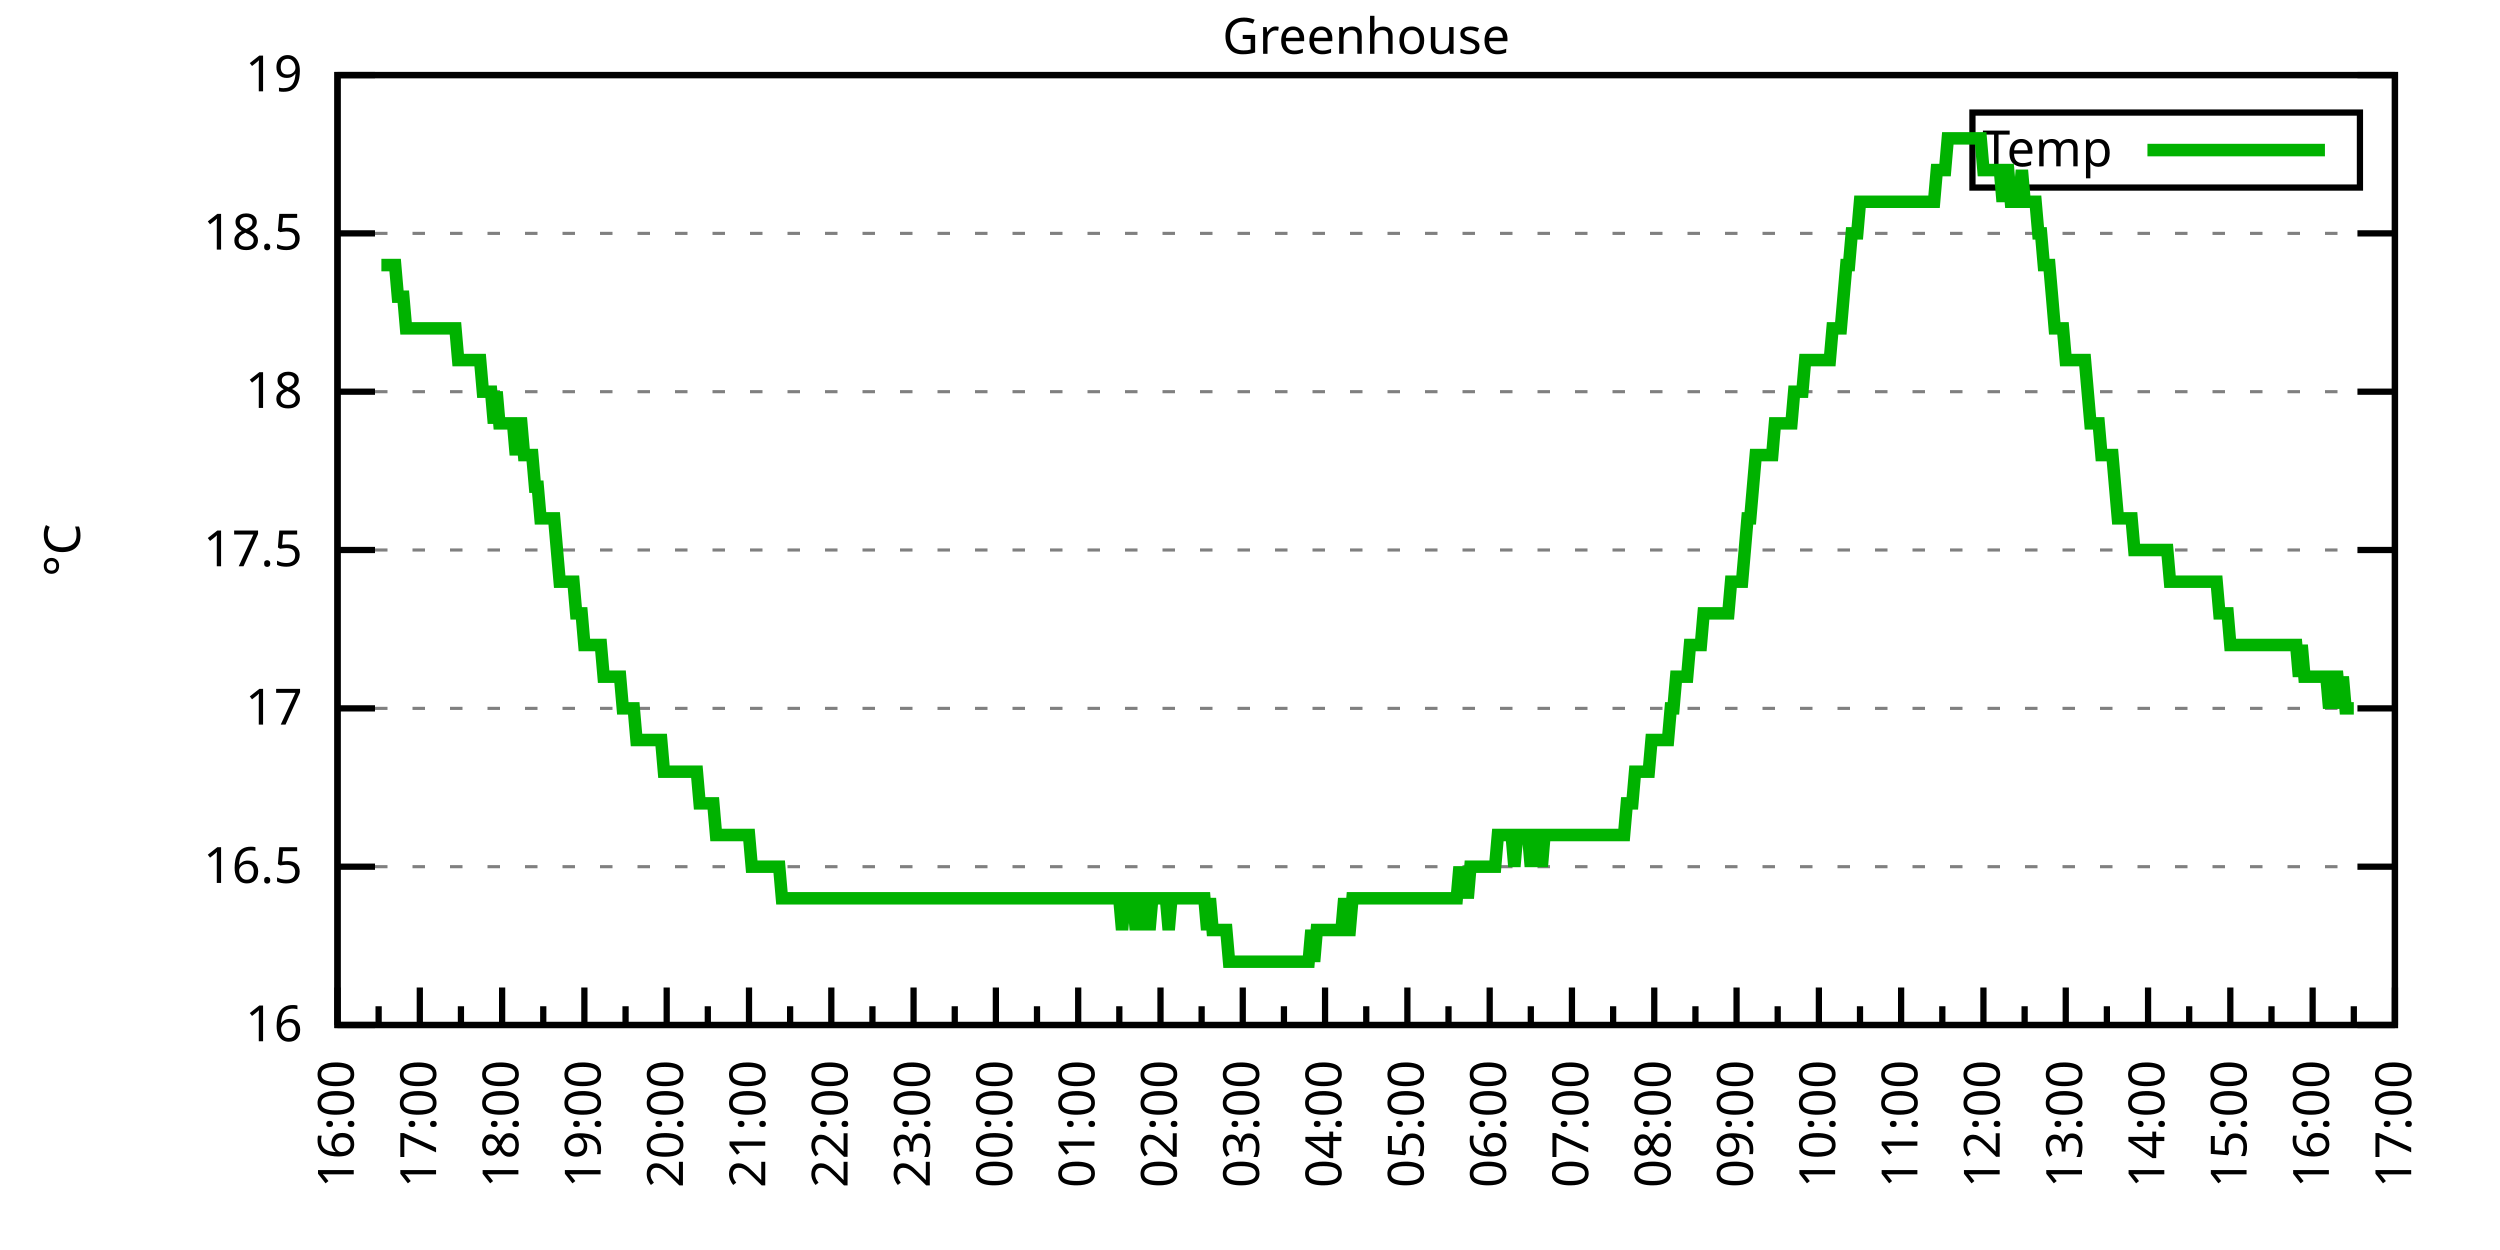
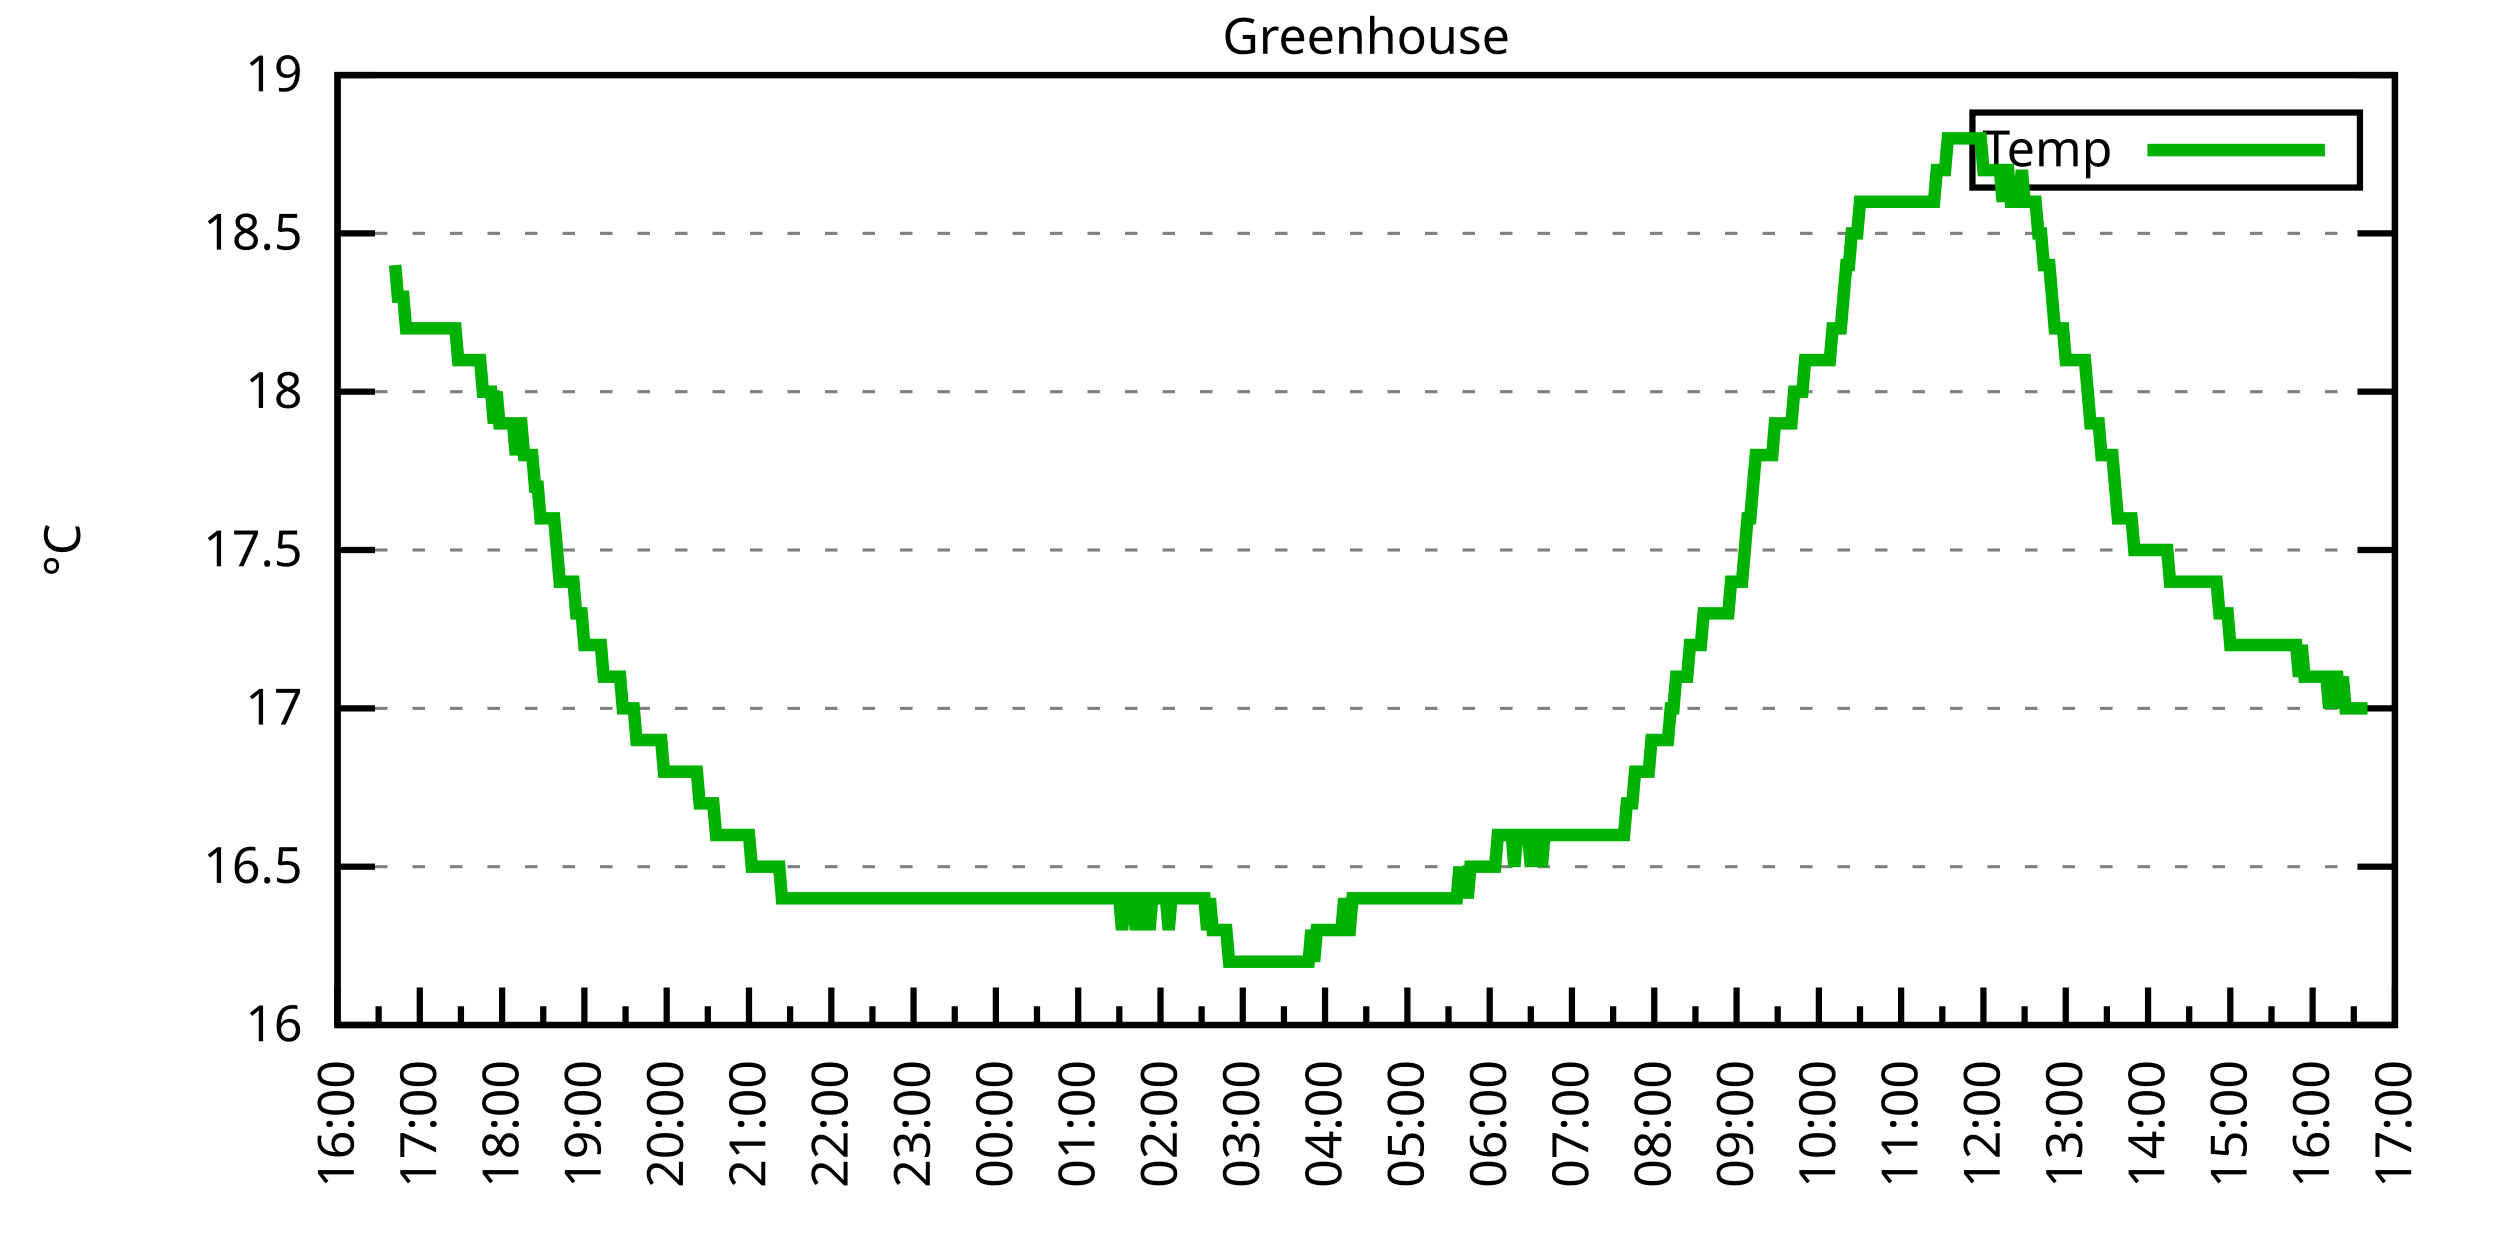
<svg xmlns="http://www.w3.org/2000/svg" xmlns:xlink="http://www.w3.org/1999/xlink" width="400" height="200" viewBox="0 0 400 200">
  <g id="gnuplot_canvas">
    <rect x="0" y="0" width="400" height="200" fill="none" />
    <defs>
      <circle id="gpDot" r="0.5" stroke-width="0.5" stroke="currentColor" />
      <path id="gpPt0" stroke-width="0.333" stroke="currentColor" d="M-1,0 h2 M0,-1 v2" />
      <path id="gpPt1" stroke-width="0.333" stroke="currentColor" d="M-1,-1 L1,1 M1,-1 L-1,1" />
      <path id="gpPt2" stroke-width="0.333" stroke="currentColor" d="M-1,0 L1,0 M0,-1 L0,1 M-1,-1 L1,1 M-1,1 L1,-1" />
      <rect id="gpPt3" stroke-width="0.333" stroke="currentColor" x="-1" y="-1" width="2" height="2" />
      <rect id="gpPt4" stroke-width="0.333" stroke="currentColor" fill="currentColor" x="-1" y="-1" width="2" height="2" />
      <circle id="gpPt5" stroke-width="0.333" stroke="currentColor" cx="0" cy="0" r="1" />
      <use xlink:href="#gpPt5" id="gpPt6" fill="currentColor" stroke="none" />
      <path id="gpPt7" stroke-width="0.333" stroke="currentColor" d="M0,-1.33 L-1.33,0.67 L1.33,0.67 z" />
      <use xlink:href="#gpPt7" id="gpPt8" fill="currentColor" stroke="none" />
      <use xlink:href="#gpPt7" id="gpPt9" stroke="currentColor" transform="rotate(180)" />
      <use xlink:href="#gpPt9" id="gpPt10" fill="currentColor" stroke="none" />
      <use xlink:href="#gpPt3" id="gpPt11" stroke="currentColor" transform="rotate(45)" />
      <use xlink:href="#gpPt11" id="gpPt12" fill="currentColor" stroke="none" />
      <path id="gpPt13" stroke-width="0.333" stroke="currentColor" d="M0,1.330 L1.265,0.411 L0.782,-1.067 L-0.782,-1.076 L-1.265,0.411 z" />
      <use xlink:href="#gpPt13" id="gpPt14" fill="currentColor" stroke="none" />
      <filter id="textbox" filterUnits="objectBoundingBox" x="0" y="0" height="1" width="1">
        <feFlood flood-color="white" flood-opacity="1" result="bgnd" />
        <feComposite in="SourceGraphic" in2="bgnd" operator="atop" />
      </filter>
      <filter id="greybox" filterUnits="objectBoundingBox" x="0" y="0" height="1" width="1">
        <feFlood flood-color="lightgrey" flood-opacity="1" result="grey" />
        <feComposite in="SourceGraphic" in2="grey" operator="atop" />
      </filter>
    </defs>
    <g fill="none" color="white" stroke="currentColor" stroke-width="1.00" stroke-linecap="butt" stroke-linejoin="miter">
</g>
    <g fill="none" color="black" stroke="currentColor" stroke-width="1.00" stroke-linecap="butt" stroke-linejoin="miter">
      <g stroke="none" shape-rendering="crispEdges">
        <polygon fill="rgb(255, 255, 255)" points="54.00,164.00 383.18,164.00 383.18,12.02 54.00,12.02 " />
      </g>
    </g>
    <g fill="none" color="black" stroke="currentColor" stroke-width="1.00" stroke-linecap="butt" stroke-linejoin="miter">
</g>
    <g fill="none" color="black" stroke="black" stroke-width="0.50" stroke-linecap="butt" stroke-linejoin="miter">
</g>
    <g fill="none" color="gray" stroke="currentColor" stroke-width="0.50" stroke-linecap="butt" stroke-linejoin="miter">
      <path stroke="gray" stroke-dasharray="2,4" class="gridline" d="M54.00,164.00 L383.19,164.00  " />
    </g>
    <g fill="none" color="gray" stroke="gray" stroke-width="1.00" stroke-linecap="butt" stroke-linejoin="miter">
</g>
    <g fill="none" color="black" stroke="currentColor" stroke-width="1.00" stroke-linecap="butt" stroke-linejoin="miter">
      <path stroke="black" d="M54.00,164.00 L60.00,164.00 M383.19,164.00 L377.19,164.00  " />
      <g transform="translate(48.40,166.60)" stroke="none" fill="black" font-family="Sans" font-size="8.00" text-anchor="end">
        <text>
          <tspan font-family="Sans"> 16</tspan>
        </text>
      </g>
    </g>
    <g fill="none" color="black" stroke="currentColor" stroke-width="1.00" stroke-linecap="butt" stroke-linejoin="miter">
</g>
    <g fill="none" color="black" stroke="black" stroke-width="0.50" stroke-linecap="butt" stroke-linejoin="miter">
</g>
    <g fill="none" color="gray" stroke="currentColor" stroke-width="0.50" stroke-linecap="butt" stroke-linejoin="miter">
      <path stroke="gray" stroke-dasharray="2,4" class="gridline" d="M54.00,138.67 L383.19,138.67  " />
    </g>
    <g fill="none" color="gray" stroke="gray" stroke-width="1.00" stroke-linecap="butt" stroke-linejoin="miter">
</g>
    <g fill="none" color="black" stroke="currentColor" stroke-width="1.00" stroke-linecap="butt" stroke-linejoin="miter">
      <path stroke="black" d="M54.00,138.67 L60.00,138.67 M383.19,138.67 L377.19,138.67  " />
      <g transform="translate(48.40,141.27)" stroke="none" fill="black" font-family="Sans" font-size="8.00" text-anchor="end">
        <text>
          <tspan font-family="Sans"> 16.5</tspan>
        </text>
      </g>
    </g>
    <g fill="none" color="black" stroke="currentColor" stroke-width="1.00" stroke-linecap="butt" stroke-linejoin="miter">
</g>
    <g fill="none" color="black" stroke="black" stroke-width="0.50" stroke-linecap="butt" stroke-linejoin="miter">
</g>
    <g fill="none" color="gray" stroke="currentColor" stroke-width="0.50" stroke-linecap="butt" stroke-linejoin="miter">
      <path stroke="gray" stroke-dasharray="2,4" class="gridline" d="M54.00,113.34 L383.19,113.34  " />
    </g>
    <g fill="none" color="gray" stroke="gray" stroke-width="1.00" stroke-linecap="butt" stroke-linejoin="miter">
</g>
    <g fill="none" color="black" stroke="currentColor" stroke-width="1.00" stroke-linecap="butt" stroke-linejoin="miter">
      <path stroke="black" d="M54.00,113.34 L60.00,113.34 M383.19,113.34 L377.19,113.34  " />
      <g transform="translate(48.40,115.94)" stroke="none" fill="black" font-family="Sans" font-size="8.00" text-anchor="end">
        <text>
          <tspan font-family="Sans"> 17</tspan>
        </text>
      </g>
    </g>
    <g fill="none" color="black" stroke="currentColor" stroke-width="1.00" stroke-linecap="butt" stroke-linejoin="miter">
</g>
    <g fill="none" color="black" stroke="black" stroke-width="0.50" stroke-linecap="butt" stroke-linejoin="miter">
</g>
    <g fill="none" color="gray" stroke="currentColor" stroke-width="0.50" stroke-linecap="butt" stroke-linejoin="miter">
      <path stroke="gray" stroke-dasharray="2,4" class="gridline" d="M54.00,88.00 L383.19,88.00  " />
    </g>
    <g fill="none" color="gray" stroke="gray" stroke-width="1.00" stroke-linecap="butt" stroke-linejoin="miter">
</g>
    <g fill="none" color="black" stroke="currentColor" stroke-width="1.00" stroke-linecap="butt" stroke-linejoin="miter">
      <path stroke="black" d="M54.00,88.00 L60.00,88.00 M383.19,88.00 L377.19,88.00  " />
      <g transform="translate(48.40,90.60)" stroke="none" fill="black" font-family="Sans" font-size="8.00" text-anchor="end">
        <text>
          <tspan font-family="Sans"> 17.5</tspan>
        </text>
      </g>
    </g>
    <g fill="none" color="black" stroke="currentColor" stroke-width="1.00" stroke-linecap="butt" stroke-linejoin="miter">
</g>
    <g fill="none" color="black" stroke="black" stroke-width="0.50" stroke-linecap="butt" stroke-linejoin="miter">
</g>
    <g fill="none" color="gray" stroke="currentColor" stroke-width="0.50" stroke-linecap="butt" stroke-linejoin="miter">
      <path stroke="gray" stroke-dasharray="2,4" class="gridline" d="M54.00,62.67 L383.19,62.67  " />
    </g>
    <g fill="none" color="gray" stroke="gray" stroke-width="1.00" stroke-linecap="butt" stroke-linejoin="miter">
</g>
    <g fill="none" color="black" stroke="currentColor" stroke-width="1.00" stroke-linecap="butt" stroke-linejoin="miter">
      <path stroke="black" d="M54.00,62.67 L60.00,62.67 M383.19,62.67 L377.19,62.67  " />
      <g transform="translate(48.40,65.27)" stroke="none" fill="black" font-family="Sans" font-size="8.00" text-anchor="end">
        <text>
          <tspan font-family="Sans"> 18</tspan>
        </text>
      </g>
    </g>
    <g fill="none" color="black" stroke="currentColor" stroke-width="1.00" stroke-linecap="butt" stroke-linejoin="miter">
</g>
    <g fill="none" color="black" stroke="black" stroke-width="0.50" stroke-linecap="butt" stroke-linejoin="miter">
</g>
    <g fill="none" color="gray" stroke="currentColor" stroke-width="0.50" stroke-linecap="butt" stroke-linejoin="miter">
      <path stroke="gray" stroke-dasharray="2,4" class="gridline" d="M54.00,37.34 L383.19,37.34  " />
    </g>
    <g fill="none" color="gray" stroke="gray" stroke-width="1.00" stroke-linecap="butt" stroke-linejoin="miter">
</g>
    <g fill="none" color="black" stroke="currentColor" stroke-width="1.00" stroke-linecap="butt" stroke-linejoin="miter">
      <path stroke="black" d="M54.00,37.34 L60.00,37.34 M383.19,37.34 L377.19,37.34  " />
      <g transform="translate(48.40,39.94)" stroke="none" fill="black" font-family="Sans" font-size="8.00" text-anchor="end">
        <text>
          <tspan font-family="Sans"> 18.5</tspan>
        </text>
      </g>
    </g>
    <g fill="none" color="black" stroke="currentColor" stroke-width="1.00" stroke-linecap="butt" stroke-linejoin="miter">
</g>
    <g fill="none" color="black" stroke="black" stroke-width="0.50" stroke-linecap="butt" stroke-linejoin="miter">
</g>
    <g fill="none" color="gray" stroke="currentColor" stroke-width="0.50" stroke-linecap="butt" stroke-linejoin="miter">
      <path stroke="gray" stroke-dasharray="2,4" class="gridline" d="M54.00,12.01 L383.19,12.01  " />
    </g>
    <g fill="none" color="gray" stroke="gray" stroke-width="1.00" stroke-linecap="butt" stroke-linejoin="miter">
</g>
    <g fill="none" color="black" stroke="currentColor" stroke-width="1.00" stroke-linecap="butt" stroke-linejoin="miter">
      <path stroke="black" d="M54.00,12.01 L60.00,12.01 M383.19,12.01 L377.19,12.01  " />
      <g transform="translate(48.40,14.61)" stroke="none" fill="black" font-family="Sans" font-size="8.00" text-anchor="end">
        <text>
          <tspan font-family="Sans"> 19</tspan>
        </text>
      </g>
    </g>
    <g fill="none" color="black" stroke="currentColor" stroke-width="1.00" stroke-linecap="butt" stroke-linejoin="miter">
      <path stroke="black" d="M54.00,164.00 L54.00,158.00  " />
      <g transform="translate(56.60,169.60) rotate(270)" stroke="none" fill="black" font-family="Sans" font-size="8.00" text-anchor="end">
        <text>
          <tspan font-family="Sans">16:00</tspan>
        </text>
      </g>
    </g>
    <g fill="none" color="black" stroke="currentColor" stroke-width="1.00" stroke-linecap="butt" stroke-linejoin="miter">
      <path stroke="black" d="M60.58,164.00 L60.58,161.00 M67.17,164.00 L67.17,158.00  " />
      <g transform="translate(69.77,169.60) rotate(270)" stroke="none" fill="black" font-family="Sans" font-size="8.00" text-anchor="end">
        <text>
          <tspan font-family="Sans">17:00</tspan>
        </text>
      </g>
    </g>
    <g fill="none" color="black" stroke="currentColor" stroke-width="1.00" stroke-linecap="butt" stroke-linejoin="miter">
      <path stroke="black" d="M73.75,164.00 L73.75,161.00 M80.34,164.00 L80.34,158.00  " />
      <g transform="translate(82.94,169.60) rotate(270)" stroke="none" fill="black" font-family="Sans" font-size="8.00" text-anchor="end">
        <text>
          <tspan font-family="Sans">18:00</tspan>
        </text>
      </g>
    </g>
    <g fill="none" color="black" stroke="currentColor" stroke-width="1.00" stroke-linecap="butt" stroke-linejoin="miter">
      <path stroke="black" d="M86.92,164.00 L86.92,161.00 M93.50,164.00 L93.50,158.00  " />
      <g transform="translate(96.10,169.60) rotate(270)" stroke="none" fill="black" font-family="Sans" font-size="8.00" text-anchor="end">
        <text>
          <tspan font-family="Sans">19:00</tspan>
        </text>
      </g>
    </g>
    <g fill="none" color="black" stroke="currentColor" stroke-width="1.00" stroke-linecap="butt" stroke-linejoin="miter">
      <path stroke="black" d="M100.09,164.00 L100.09,161.00 M106.67,164.00 L106.67,158.00  " />
      <g transform="translate(109.27,169.60) rotate(270)" stroke="none" fill="black" font-family="Sans" font-size="8.00" text-anchor="end">
        <text>
          <tspan font-family="Sans">20:00</tspan>
        </text>
      </g>
    </g>
    <g fill="none" color="black" stroke="currentColor" stroke-width="1.00" stroke-linecap="butt" stroke-linejoin="miter">
      <path stroke="black" d="M113.25,164.00 L113.25,161.00 M119.84,164.00 L119.84,158.00  " />
      <g transform="translate(122.44,169.60) rotate(270)" stroke="none" fill="black" font-family="Sans" font-size="8.00" text-anchor="end">
        <text>
          <tspan font-family="Sans">21:00</tspan>
        </text>
      </g>
    </g>
    <g fill="none" color="black" stroke="currentColor" stroke-width="1.00" stroke-linecap="butt" stroke-linejoin="miter">
      <path stroke="black" d="M126.42,164.00 L126.42,161.00 M133.01,164.00 L133.01,158.00  " />
      <g transform="translate(135.61,169.60) rotate(270)" stroke="none" fill="black" font-family="Sans" font-size="8.00" text-anchor="end">
        <text>
          <tspan font-family="Sans">22:00</tspan>
        </text>
      </g>
    </g>
    <g fill="none" color="black" stroke="currentColor" stroke-width="1.00" stroke-linecap="butt" stroke-linejoin="miter">
      <path stroke="black" d="M139.59,164.00 L139.59,161.00 M146.17,164.00 L146.17,158.00  " />
      <g transform="translate(148.77,169.60) rotate(270)" stroke="none" fill="black" font-family="Sans" font-size="8.00" text-anchor="end">
        <text>
          <tspan font-family="Sans">23:00</tspan>
        </text>
      </g>
    </g>
    <g fill="none" color="black" stroke="currentColor" stroke-width="1.00" stroke-linecap="butt" stroke-linejoin="miter">
      <path stroke="black" d="M152.76,164.00 L152.76,161.00 M159.34,164.00 L159.34,158.00  " />
      <g transform="translate(161.94,169.60) rotate(270)" stroke="none" fill="black" font-family="Sans" font-size="8.00" text-anchor="end">
        <text>
          <tspan font-family="Sans">00:00</tspan>
        </text>
      </g>
    </g>
    <g fill="none" color="black" stroke="currentColor" stroke-width="1.00" stroke-linecap="butt" stroke-linejoin="miter">
      <path stroke="black" d="M165.92,164.00 L165.92,161.00 M172.51,164.00 L172.51,158.00  " />
      <g transform="translate(175.11,169.60) rotate(270)" stroke="none" fill="black" font-family="Sans" font-size="8.00" text-anchor="end">
        <text>
          <tspan font-family="Sans">01:00</tspan>
        </text>
      </g>
    </g>
    <g fill="none" color="black" stroke="currentColor" stroke-width="1.00" stroke-linecap="butt" stroke-linejoin="miter">
      <path stroke="black" d="M179.09,164.00 L179.09,161.00 M185.68,164.00 L185.68,158.00  " />
      <g transform="translate(188.28,169.60) rotate(270)" stroke="none" fill="black" font-family="Sans" font-size="8.00" text-anchor="end">
        <text>
          <tspan font-family="Sans">02:00</tspan>
        </text>
      </g>
    </g>
    <g fill="none" color="black" stroke="currentColor" stroke-width="1.00" stroke-linecap="butt" stroke-linejoin="miter">
      <path stroke="black" d="M192.26,164.00 L192.26,161.00 M198.84,164.00 L198.84,158.00  " />
      <g transform="translate(201.44,169.60) rotate(270)" stroke="none" fill="black" font-family="Sans" font-size="8.00" text-anchor="end">
        <text>
          <tspan font-family="Sans">03:00</tspan>
        </text>
      </g>
    </g>
    <g fill="none" color="black" stroke="currentColor" stroke-width="1.00" stroke-linecap="butt" stroke-linejoin="miter">
      <path stroke="black" d="M205.43,164.00 L205.43,161.00 M212.01,164.00 L212.01,158.00  " />
      <g transform="translate(214.61,169.60) rotate(270)" stroke="none" fill="black" font-family="Sans" font-size="8.00" text-anchor="end">
        <text>
          <tspan font-family="Sans">04:00</tspan>
        </text>
      </g>
    </g>
    <g fill="none" color="black" stroke="currentColor" stroke-width="1.00" stroke-linecap="butt" stroke-linejoin="miter">
      <path stroke="black" d="M218.60,164.00 L218.60,161.00 M225.18,164.00 L225.18,158.00  " />
      <g transform="translate(227.78,169.60) rotate(270)" stroke="none" fill="black" font-family="Sans" font-size="8.00" text-anchor="end">
        <text>
          <tspan font-family="Sans">05:00</tspan>
        </text>
      </g>
    </g>
    <g fill="none" color="black" stroke="currentColor" stroke-width="1.00" stroke-linecap="butt" stroke-linejoin="miter">
      <path stroke="black" d="M231.76,164.00 L231.76,161.00 M238.35,164.00 L238.35,158.00  " />
      <g transform="translate(240.95,169.60) rotate(270)" stroke="none" fill="black" font-family="Sans" font-size="8.00" text-anchor="end">
        <text>
          <tspan font-family="Sans">06:00</tspan>
        </text>
      </g>
    </g>
    <g fill="none" color="black" stroke="currentColor" stroke-width="1.00" stroke-linecap="butt" stroke-linejoin="miter">
      <path stroke="black" d="M244.93,164.00 L244.93,161.00 M251.51,164.00 L251.51,158.00  " />
      <g transform="translate(254.11,169.60) rotate(270)" stroke="none" fill="black" font-family="Sans" font-size="8.00" text-anchor="end">
        <text>
          <tspan font-family="Sans">07:00</tspan>
        </text>
      </g>
    </g>
    <g fill="none" color="black" stroke="currentColor" stroke-width="1.00" stroke-linecap="butt" stroke-linejoin="miter">
      <path stroke="black" d="M258.10,164.00 L258.10,161.00 M264.68,164.00 L264.68,158.00  " />
      <g transform="translate(267.28,169.60) rotate(270)" stroke="none" fill="black" font-family="Sans" font-size="8.00" text-anchor="end">
        <text>
          <tspan font-family="Sans">08:00</tspan>
        </text>
      </g>
    </g>
    <g fill="none" color="black" stroke="currentColor" stroke-width="1.00" stroke-linecap="butt" stroke-linejoin="miter">
      <path stroke="black" d="M271.27,164.00 L271.27,161.00 M277.85,164.00 L277.85,158.00  " />
      <g transform="translate(280.45,169.60) rotate(270)" stroke="none" fill="black" font-family="Sans" font-size="8.00" text-anchor="end">
        <text>
          <tspan font-family="Sans">09:00</tspan>
        </text>
      </g>
    </g>
    <g fill="none" color="black" stroke="currentColor" stroke-width="1.00" stroke-linecap="butt" stroke-linejoin="miter">
      <path stroke="black" d="M284.43,164.00 L284.43,161.00 M291.02,164.00 L291.02,158.00  " />
      <g transform="translate(293.62,169.60) rotate(270)" stroke="none" fill="black" font-family="Sans" font-size="8.00" text-anchor="end">
        <text>
          <tspan font-family="Sans">10:00</tspan>
        </text>
      </g>
    </g>
    <g fill="none" color="black" stroke="currentColor" stroke-width="1.00" stroke-linecap="butt" stroke-linejoin="miter">
      <path stroke="black" d="M297.60,164.00 L297.60,161.00 M304.18,164.00 L304.18,158.00  " />
      <g transform="translate(306.78,169.60) rotate(270)" stroke="none" fill="black" font-family="Sans" font-size="8.00" text-anchor="end">
        <text>
          <tspan font-family="Sans">11:00</tspan>
        </text>
      </g>
    </g>
    <g fill="none" color="black" stroke="currentColor" stroke-width="1.00" stroke-linecap="butt" stroke-linejoin="miter">
      <path stroke="black" d="M310.77,164.00 L310.77,161.00 M317.35,164.00 L317.35,158.00  " />
      <g transform="translate(319.95,169.60) rotate(270)" stroke="none" fill="black" font-family="Sans" font-size="8.00" text-anchor="end">
        <text>
          <tspan font-family="Sans">12:00</tspan>
        </text>
      </g>
    </g>
    <g fill="none" color="black" stroke="currentColor" stroke-width="1.00" stroke-linecap="butt" stroke-linejoin="miter">
      <path stroke="black" d="M323.94,164.00 L323.94,161.00 M330.52,164.00 L330.52,158.00  " />
      <g transform="translate(333.12,169.60) rotate(270)" stroke="none" fill="black" font-family="Sans" font-size="8.00" text-anchor="end">
        <text>
          <tspan font-family="Sans">13:00</tspan>
        </text>
      </g>
    </g>
    <g fill="none" color="black" stroke="currentColor" stroke-width="1.00" stroke-linecap="butt" stroke-linejoin="miter">
      <path stroke="black" d="M337.10,164.00 L337.10,161.00 M343.69,164.00 L343.69,158.00  " />
      <g transform="translate(346.29,169.60) rotate(270)" stroke="none" fill="black" font-family="Sans" font-size="8.00" text-anchor="end">
        <text>
          <tspan font-family="Sans">14:00</tspan>
        </text>
      </g>
    </g>
    <g fill="none" color="black" stroke="currentColor" stroke-width="1.00" stroke-linecap="butt" stroke-linejoin="miter">
      <path stroke="black" d="M350.27,164.00 L350.27,161.00 M356.85,164.00 L356.85,158.00  " />
      <g transform="translate(359.45,169.60) rotate(270)" stroke="none" fill="black" font-family="Sans" font-size="8.00" text-anchor="end">
        <text>
          <tspan font-family="Sans">15:00</tspan>
        </text>
      </g>
    </g>
    <g fill="none" color="black" stroke="currentColor" stroke-width="1.00" stroke-linecap="butt" stroke-linejoin="miter">
      <path stroke="black" d="M363.44,164.00 L363.44,161.00 M370.02,164.00 L370.02,158.00  " />
      <g transform="translate(372.62,169.60) rotate(270)" stroke="none" fill="black" font-family="Sans" font-size="8.00" text-anchor="end">
        <text>
          <tspan font-family="Sans">16:00</tspan>
        </text>
      </g>
    </g>
    <g fill="none" color="black" stroke="currentColor" stroke-width="1.00" stroke-linecap="butt" stroke-linejoin="miter">
      <path stroke="black" d="M376.61,164.00 L376.61,161.00 M383.19,164.00 L383.19,158.00  " />
      <g transform="translate(385.79,169.60) rotate(270)" stroke="none" fill="black" font-family="Sans" font-size="8.00" text-anchor="end">
        <text>
          <tspan font-family="Sans">17:00</tspan>
        </text>
      </g>
    </g>
    <g fill="none" color="black" stroke="currentColor" stroke-width="1.00" stroke-linecap="butt" stroke-linejoin="miter">
</g>
    <g fill="none" color="black" stroke="currentColor" stroke-width="1.00" stroke-linecap="butt" stroke-linejoin="miter">
      <path stroke="black" d="M54.00,12.01 L54.00,164.00 L383.19,164.00 L383.19,12.01 L54.00,12.01 Z  " />
    </g>
    <g fill="none" color="black" stroke="currentColor" stroke-width="1.00" stroke-linecap="butt" stroke-linejoin="miter">
      <g transform="translate(12.80,88.01) rotate(270)" stroke="none" fill="black" font-family="Sans" font-size="8.00" text-anchor="middle">
        <text>
          <tspan font-family="Sans">°C</tspan>
        </text>
      </g>
    </g>
    <g fill="none" color="black" stroke="currentColor" stroke-width="1.00" stroke-linecap="butt" stroke-linejoin="miter">
</g>
    <g fill="none" color="black" stroke="currentColor" stroke-width="1.00" stroke-linecap="butt" stroke-linejoin="miter">
      <path stroke="black" d="M315.59,30.01 L315.59,18.01 L377.59,18.01 L377.59,30.01 L315.59,30.01 Z  " />
    </g>
    <g id="Greenhouse_plot_1">
      <g fill="none" color="white" stroke="black" stroke-width="2.00" stroke-linecap="butt" stroke-linejoin="miter">
</g>
      <g fill="none" color="black" stroke="currentColor" stroke-width="2.00" stroke-linecap="butt" stroke-linejoin="miter">
        <g transform="translate(337.99,26.61)" stroke="none" fill="black" font-family="Sans" font-size="8.00" text-anchor="end">
          <text>
            <tspan font-family="Sans">Temp</tspan>
          </text>
        </g>
      </g>
      <g fill="none" color="black" stroke="currentColor" stroke-width="2.00" stroke-linecap="butt" stroke-linejoin="miter">
-         <path stroke="rgb(  0, 178,   0)" d="M343.59,24.01 L371.99,24.01 M61.02,42.41 L61.46,42.41 L61.90,42.41 L62.34,42.41 L62.78,42.41 L63.22,42.41   L63.66,47.47 L64.10,47.47 L64.53,47.47 L64.97,52.54 L65.41,52.54 L65.85,52.54 L66.29,52.54 L66.73,52.54   L67.17,52.54 L67.61,52.54 L68.05,52.54 L68.48,52.54 L68.92,52.54 L69.36,52.54 L69.80,52.54 L70.24,52.54   L70.68,52.54 L71.12,52.54 L71.56,52.54 L72.00,52.54 L72.43,52.54 L72.87,52.54 L73.31,57.61 L73.75,57.61   L74.19,57.61 L74.63,57.61 L75.07,57.61 L75.51,57.61 L75.95,57.61 L76.38,57.61 L76.82,57.61 L77.26,62.67   L77.70,62.67 L78.14,62.67 L78.58,62.67 L79.02,67.74 L79.46,62.67 L79.90,67.74 L80.34,67.74 L80.77,67.74   L81.21,67.74 L81.65,67.74 L82.09,67.74 L82.53,72.81 L82.97,67.74 L83.41,67.74 L83.85,72.81 L84.29,72.81   L84.72,72.81 L85.16,72.81 L85.60,77.87 L86.04,77.87 L86.48,82.94 L86.92,82.94 L87.36,82.94 L87.80,82.94   L88.24,82.94 L88.67,82.94 L89.11,88.00 L89.55,93.07 L89.99,93.07 L90.43,93.07 L90.87,93.07 L91.31,93.07   L91.75,93.07 L92.19,98.14 L92.62,98.14 L93.06,98.14 L93.50,103.20 L93.94,103.20 L94.38,103.20 L94.82,103.20   L95.26,103.20 L95.70,103.20 L96.14,103.20 L96.58,108.27 L97.01,108.27 L97.45,108.27 L97.89,108.27 L98.33,108.27   L98.77,108.27 L99.21,108.27 L99.65,113.34 L100.09,113.34 L100.53,113.34 L100.96,113.34 L101.40,113.34 L101.84,118.40   L102.28,118.40 L102.72,118.40 L103.16,118.40 L103.60,118.40 L104.04,118.40 L104.48,118.40 L104.91,118.40 L105.35,118.40   L105.79,118.40 L106.23,123.47 L106.67,123.47 L107.11,123.47 L107.55,123.47 L107.99,123.47 L108.43,123.47 L108.87,123.47   L109.30,123.47 L109.74,123.47 L110.18,123.47 L110.62,123.47 L111.06,123.47 L111.50,123.47 L111.94,128.54 L112.38,128.54   L112.82,128.54 L113.25,128.54 L113.69,128.54 L114.13,128.54 L114.57,133.60 L115.01,133.60 L115.45,133.60 L115.89,133.60   L116.33,133.60 L116.77,133.60 L117.20,133.60 L117.64,133.60 L118.08,133.60 L118.52,133.60 L118.96,133.60 L119.40,133.60   L119.84,133.60 L120.28,138.67 L120.72,138.67 L121.15,138.67 L121.59,138.67 L122.03,138.67 L122.47,138.67 L122.91,138.67   L123.35,138.67 L123.79,138.67 L124.23,138.67 L124.67,138.67 L125.11,143.73 L125.54,143.73 L125.98,143.73 L126.42,143.73   L126.86,143.73 L127.30,143.73 L127.74,143.73 L128.18,143.73 L128.62,143.73 L129.06,143.73 L129.49,143.73 L129.93,143.73   L130.37,143.73 L130.81,143.73 L131.25,143.73 L131.69,143.73 L132.13,143.73 L132.57,143.73 L133.01,143.73 L133.44,143.73   L133.88,143.73 L134.32,143.73 L134.76,143.73 L135.20,143.73 L135.64,143.73 L136.08,143.73 L136.52,143.73 L136.96,143.73   L137.39,143.73 L137.83,143.73 L138.27,143.73 L138.71,143.73 L139.15,143.73 L139.59,143.73 L140.03,143.73 L140.47,143.73   L140.91,143.73 L141.35,143.73 L141.78,143.73 L142.22,143.73 L142.66,143.73 L143.10,143.73 L143.54,143.73 L143.98,143.73   L144.42,143.73 L144.86,143.73 L145.30,143.73 L145.73,143.73 L146.17,143.73 L146.61,143.73 L147.05,143.73 L147.49,143.73   L147.93,143.73 L148.37,143.73 L148.81,143.73 L149.25,143.73 L149.68,143.73 L150.12,143.73 L150.56,143.73 L151.00,143.73   L151.44,143.73 L151.88,143.73 L152.32,143.73 L152.76,143.73 L153.20,143.73 L153.63,143.73 L154.07,143.73 L154.51,143.73   L154.95,143.73 L155.39,143.73 L155.83,143.73 L156.27,143.73 L156.71,143.73 L157.15,143.73 L157.59,143.73 L158.02,143.73   L158.46,143.73 L158.90,143.73 L159.34,143.73 L159.78,143.73 L160.22,143.73 L160.66,143.73 L161.10,143.73 L161.54,143.73   L161.97,143.73 L162.41,143.73 L162.85,143.73 L163.29,143.73 L163.73,143.73 L164.17,143.73 L164.61,143.73 L165.05,143.73   L165.49,143.73 L165.92,143.73 L166.36,143.73 L166.80,143.73 L167.24,143.73 L167.68,143.73 L168.12,143.73 L168.56,143.73   L169.00,143.73 L169.44,143.73 L169.87,143.73 L170.31,143.73 L170.75,143.73 L171.19,143.73 L171.63,143.73 L172.07,143.73   L172.51,143.73 L172.95,143.73 L173.39,143.73 L173.83,143.73 L174.26,143.73 L174.70,143.73 L175.14,143.73 L175.58,143.73   L176.02,143.73 L176.46,143.73 L176.90,143.73 L177.34,143.73 L177.78,143.73 L178.21,143.73 L178.65,143.73 L179.09,143.73   L179.53,148.80 L179.97,143.73 L180.41,143.73 L180.85,143.73 L181.29,143.73 L181.73,148.80 L182.16,143.73 L182.60,143.73   L183.04,148.80 L183.48,143.73 L183.92,148.80 L184.36,143.73 L184.80,143.73 L185.24,143.73 L185.68,143.73 L186.11,143.73   L186.55,143.73 L186.99,148.80 L187.43,143.73 L187.87,143.73 L188.31,143.73 L188.75,143.73 L189.19,143.73 L189.63,143.73   L190.07,143.73 L190.50,143.73 L190.94,143.73 L191.38,143.73 L191.82,143.73 L192.26,143.73 L192.70,143.73 L193.14,148.80   L193.58,143.73 L194.02,148.80 L194.45,148.80 L194.89,148.80 L195.33,148.80 L195.77,148.80 L196.21,148.80 L196.65,153.87   L197.09,153.87 L197.53,153.87 L197.97,153.87 L198.40,153.87 L198.84,153.87 L199.28,153.87 L199.72,153.87 L200.16,153.87   L200.60,153.87 L201.04,153.87 L201.48,153.87 L201.92,153.87 L202.35,153.87 L202.79,153.87 L203.23,153.87 L203.67,153.87   L204.11,153.87 L204.55,153.87 L204.99,153.87 L205.43,153.87 L205.87,153.87 L206.31,153.87 L206.74,153.87 L207.18,153.87   L207.62,153.87 L208.06,153.87 L208.50,153.87 L208.94,153.87 L209.38,153.87 L209.82,148.80 L210.26,153.87 L210.69,148.80   L211.13,148.80 L211.57,148.80 L212.01,148.80 L212.45,148.80 L212.89,148.80 L213.33,148.80 L213.77,148.80 L214.21,148.80   L214.64,148.80 L215.08,143.73 L215.52,148.80 L215.96,148.80 L216.40,143.73 L216.84,143.73 L217.28,143.73 L217.72,143.73   L218.16,143.73 L218.60,143.73 L219.03,143.73 L219.47,143.73 L219.91,143.73 L220.35,143.73 L220.79,143.73 L221.23,143.73   L221.67,143.73 L222.11,143.73 L222.55,143.73 L222.98,143.73 L223.42,143.73 L223.86,143.73 L224.30,143.73 L224.74,143.73   L225.18,143.73 L225.62,143.73 L226.06,143.73 L226.50,143.73 L226.93,143.73 L227.37,143.73 L227.81,143.73 L228.25,143.73   L228.69,143.73 L229.13,143.73 L229.57,143.73 L230.01,143.73 L230.45,143.73 L230.88,143.73 L231.32,143.73 L231.76,143.73   L232.20,143.73 L232.64,143.73 L233.08,143.73 L233.52,138.67 L233.96,143.73 L234.40,138.67 L234.84,143.73 L235.27,138.67   L235.71,138.67 L236.15,138.67 L236.59,138.67 L237.03,138.67 L237.47,138.67 L237.91,138.67 L238.35,138.67 L238.79,138.67   L239.22,138.67 L239.66,133.60 L240.10,133.60 L240.54,133.60 L240.98,133.60 L241.42,133.60 L241.86,133.60 L242.30,138.67   L242.74,133.60 L243.17,133.60 L243.61,133.60 L244.05,133.60 L244.49,133.60 L244.93,138.67 L245.37,133.60 L245.81,133.60   L246.25,133.60 L246.69,138.67 L247.12,133.60 L247.56,133.60 L248.00,133.60 L248.44,133.60 L248.88,133.60 L249.32,133.60   L249.76,133.60 L250.20,133.60 L250.64,133.60 L251.08,133.60 L251.51,133.60 L251.95,133.60 L252.39,133.60 L252.83,133.60   L253.27,133.60 L253.71,133.60 L254.15,133.60 L254.59,133.60 L255.03,133.60 L255.46,133.60 L255.90,133.60 L256.34,133.60   L256.78,133.60 L257.22,133.60 L257.66,133.60 L258.10,133.60 L258.54,133.60 L258.98,133.60 L259.41,133.60 L259.85,133.60   L260.29,128.54 L260.73,128.54 L261.17,128.54 L261.61,123.47 L262.05,123.47 L262.49,123.47 L262.93,123.47 L263.36,123.47   L263.80,123.47 L264.24,118.40 L264.68,118.40 L265.12,118.40 L265.56,118.40 L266.00,118.40 L266.44,118.40 L266.88,118.40   L267.32,113.34 L267.75,113.34 L268.19,108.27 L268.63,108.27 L269.07,108.27 L269.51,108.27 L269.95,108.27 L270.39,103.20   L270.83,103.20 L271.27,103.20 L271.70,103.20 L272.14,103.20 L272.58,98.14 L273.02,98.14 L273.46,98.14 L273.90,98.14   L274.34,98.14 L274.78,98.14 L275.22,98.14 L275.65,98.14 L276.09,98.14 L276.53,98.14 L276.97,93.07 L277.41,93.07   L277.85,93.07 L278.29,93.07 L278.73,93.07 L279.17,88.00 L279.60,82.94 L280.04,82.94 L280.48,77.87 L280.92,72.81   L281.36,72.81 L281.80,72.81 L282.24,72.81 L282.68,72.81 L283.12,72.81 L283.56,72.81 L283.99,67.74 L284.43,67.74   L284.87,67.74 L285.31,67.74 L285.75,67.74 L286.19,67.74 L286.63,67.74 L287.07,62.67 L287.51,62.67 L287.94,62.67   L288.38,62.67 L288.82,57.61 L289.26,57.61 L289.70,57.61 L290.14,57.61 L290.58,57.61 L291.02,57.61 L291.46,57.61   L291.89,57.61 L292.33,57.61 L292.77,57.61 L293.21,52.54 L293.65,52.54 L294.09,52.54 L294.53,52.54 L294.97,47.47   L295.41,42.41 L295.84,42.41 L296.28,37.34 L296.72,37.34 L297.16,37.34 L297.60,32.28 L298.04,32.28 L298.48,32.28   L298.92,32.28 L299.36,32.28 L299.80,32.28 L300.23,32.28 L300.67,32.28 L301.11,32.28 L301.55,32.28 L301.99,32.28   L302.43,32.28 L302.87,32.28 L303.31,32.28 L303.75,32.28 L304.18,32.28 L304.62,32.28 L305.06,32.28 L305.50,32.28   L305.94,32.28 L306.38,32.28 L306.82,32.28 L307.26,32.28 L307.70,32.28 L308.13,32.28 L308.57,32.28 L309.01,32.28   L309.45,32.28 L309.89,27.21 L310.33,27.21 L310.77,27.21 L311.21,27.21 L311.65,22.14 L312.08,22.14 L312.52,22.14   L312.96,22.14 L313.40,22.14 L313.84,22.14 L314.28,22.14 L314.72,22.14 L315.16,22.14 L315.60,22.14 L316.04,22.14   L316.47,22.14 L316.91,22.14 L317.35,27.21 L317.79,27.21 L318.23,27.21 L318.67,27.21 L319.11,27.21 L319.55,27.21   L319.99,27.21 L320.42,32.28 L320.86,27.21 L321.30,27.21 L321.74,32.28 L322.18,32.28 L322.62,32.28 L323.06,32.28   L323.50,27.21 L323.94,32.28 L324.37,32.28 L324.81,32.28 L325.25,32.28 L325.69,32.28 L326.13,37.34 L326.57,37.34   L327.01,42.41 L327.45,42.41 L327.89,42.41 L328.33,47.47 L328.76,52.54 L329.20,52.54 L329.64,52.54 L330.08,52.54   L330.52,57.61 L330.96,57.61 L331.40,57.61 L331.84,57.61 L332.28,57.61 L332.71,57.61 L333.15,57.61 L333.59,57.61   L334.03,62.67 L334.47,67.74 L334.91,67.74 L335.35,67.74 L335.79,67.74 L336.23,72.81 L336.66,72.81 L337.10,72.81   L337.54,72.81 L337.98,72.81 L338.42,77.87 L338.86,82.94 L339.30,82.94 L339.74,82.94 L340.18,82.94 L340.61,82.94   L341.05,82.94 L341.49,88.00 L341.93,88.00 L342.37,88.00 L342.81,88.00 L343.25,88.00 L343.69,88.00 L344.13,88.00   L344.57,88.00 L345.00,88.00 L345.44,88.00 L345.88,88.00 L346.32,88.00 L346.76,88.00 L347.20,93.07 L347.64,93.07   L348.08,93.07 L348.52,93.07 L348.95,93.07 L349.39,93.07 L349.83,93.07 L350.27,93.07 L350.71,93.07 L351.15,93.07   L351.59,93.07 L352.03,93.07 L352.47,93.07 L352.90,93.07 L353.34,93.07 L353.78,93.07 L354.22,93.07 L354.66,93.07   L355.10,98.14 L355.54,98.14 L355.98,98.14 L356.42,98.14 L356.85,103.20 L357.29,103.20 L357.73,103.20 L358.17,103.20   L358.61,103.20 L359.05,103.20 L359.49,103.20 L359.93,103.20 L360.37,103.20 L360.81,103.20 L361.24,103.20 L361.68,103.20   L362.12,103.20 L362.56,103.20 L363.00,103.20 L363.44,103.20 L363.88,103.20 L364.32,103.20 L364.76,103.20 L365.19,103.20   L365.63,103.20 L366.07,103.20 L366.51,103.20 L366.95,103.20 L367.39,103.20 L367.83,108.27 L368.27,103.20 L368.71,108.27   L369.14,108.27 L369.58,108.27 L370.02,108.27 L370.46,108.27 L370.90,108.27 L371.34,108.27 L371.78,108.27 L372.22,108.27   L372.66,113.34 L373.09,108.27 L373.53,108.27 L373.97,108.27 L374.41,113.34 L374.85,108.27 L375.29,113.34 L375.73,113.34   L376.17,113.34 L376.61,113.34  " />
+         <path stroke="rgb(  0, 178,   0)" d="M343.59,24.01 L371.99,24.01 M63.22,42.41 L63.66,47.47 L64.10,47.47 L64.53,47.47 L64.97,52.54 L65.41,52.54   L65.85,52.54 L66.29,52.54 L66.73,52.54 L67.17,52.54 L67.61,52.54 L68.05,52.54 L68.48,52.54 L68.92,52.54   L69.36,52.54 L69.80,52.54 L70.24,52.54 L70.68,52.54 L71.12,52.54 L71.56,52.54 L72.00,52.54 L72.43,52.54   L72.87,52.54 L73.31,57.61 L73.75,57.61 L74.19,57.61 L74.63,57.61 L75.07,57.61 L75.51,57.61 L75.95,57.61   L76.38,57.61 L76.82,57.61 L77.26,62.67 L77.70,62.67 L78.14,62.67 L78.58,62.67 L79.02,67.74 L79.46,62.67   L79.90,67.74 L80.34,67.74 L80.77,67.74 L81.21,67.74 L81.65,67.74 L82.09,67.74 L82.53,72.81 L82.97,67.74   L83.41,67.74 L83.85,72.81 L84.29,72.81 L84.72,72.81 L85.16,72.81 L85.60,77.87 L86.04,77.87 L86.48,82.94   L86.92,82.94 L87.36,82.94 L87.80,82.94 L88.24,82.94 L88.67,82.94 L89.11,88.00 L89.55,93.07 L89.99,93.07   L90.43,93.07 L90.87,93.07 L91.31,93.07 L91.75,93.07 L92.19,98.14 L92.62,98.14 L93.06,98.14 L93.50,103.20   L93.94,103.20 L94.38,103.20 L94.82,103.20 L95.26,103.20 L95.70,103.20 L96.14,103.20 L96.58,108.27 L97.01,108.27   L97.45,108.27 L97.89,108.27 L98.33,108.27 L98.77,108.27 L99.21,108.27 L99.65,113.34 L100.09,113.34 L100.53,113.34   L100.96,113.34 L101.40,113.34 L101.84,118.40 L102.28,118.40 L102.72,118.40 L103.16,118.40 L103.60,118.40 L104.04,118.40   L104.48,118.40 L104.91,118.40 L105.35,118.40 L105.79,118.40 L106.23,123.47 L106.67,123.47 L107.11,123.47 L107.55,123.47   L107.99,123.47 L108.43,123.47 L108.87,123.47 L109.30,123.47 L109.74,123.47 L110.18,123.47 L110.62,123.47 L111.06,123.47   L111.50,123.47 L111.94,128.54 L112.38,128.54 L112.82,128.54 L113.25,128.54 L113.69,128.54 L114.13,128.54 L114.57,133.60   L115.01,133.60 L115.45,133.60 L115.89,133.60 L116.33,133.60 L116.77,133.60 L117.20,133.60 L117.64,133.60 L118.08,133.60   L118.52,133.60 L118.96,133.60 L119.40,133.60 L119.84,133.60 L120.28,138.67 L120.72,138.67 L121.15,138.67 L121.59,138.67   L122.03,138.67 L122.47,138.67 L122.91,138.67 L123.35,138.67 L123.79,138.67 L124.23,138.67 L124.67,138.67 L125.11,143.73   L125.54,143.73 L125.98,143.73 L126.42,143.73 L126.86,143.73 L127.30,143.73 L127.74,143.73 L128.18,143.73 L128.62,143.73   L129.06,143.73 L129.49,143.73 L129.93,143.73 L130.37,143.73 L130.81,143.73 L131.25,143.73 L131.69,143.73 L132.13,143.73   L132.57,143.73 L133.01,143.73 L133.44,143.73 L133.88,143.73 L134.32,143.73 L134.76,143.73 L135.20,143.73 L135.64,143.73   L136.08,143.73 L136.52,143.73 L136.96,143.73 L137.39,143.73 L137.83,143.73 L138.27,143.73 L138.71,143.73 L139.15,143.73   L139.59,143.73 L140.03,143.73 L140.47,143.73 L140.91,143.73 L141.35,143.73 L141.78,143.73 L142.22,143.73 L142.66,143.73   L143.10,143.73 L143.54,143.73 L143.98,143.73 L144.42,143.73 L144.86,143.73 L145.30,143.73 L145.73,143.73 L146.17,143.73   L146.61,143.73 L147.05,143.73 L147.49,143.73 L147.93,143.73 L148.37,143.73 L148.81,143.73 L149.25,143.73 L149.68,143.73   L150.12,143.73 L150.56,143.73 L151.00,143.73 L151.44,143.73 L151.88,143.73 L152.32,143.73 L152.76,143.73 L153.20,143.73   L153.63,143.73 L154.07,143.73 L154.51,143.73 L154.95,143.73 L155.39,143.73 L155.83,143.73 L156.27,143.73 L156.71,143.73   L157.15,143.73 L157.59,143.73 L158.02,143.73 L158.46,143.73 L158.90,143.73 L159.34,143.73 L159.78,143.73 L160.22,143.73   L160.66,143.73 L161.10,143.73 L161.54,143.73 L161.97,143.73 L162.41,143.73 L162.85,143.73 L163.29,143.73 L163.73,143.73   L164.17,143.73 L164.61,143.73 L165.05,143.73 L165.49,143.73 L165.92,143.73 L166.36,143.73 L166.80,143.73 L167.24,143.73   L167.68,143.73 L168.12,143.73 L168.56,143.73 L169.00,143.73 L169.44,143.73 L169.87,143.73 L170.31,143.73 L170.75,143.73   L171.19,143.73 L171.63,143.73 L172.07,143.73 L172.51,143.73 L172.95,143.73 L173.39,143.73 L173.83,143.73 L174.26,143.73   L174.70,143.73 L175.14,143.73 L175.58,143.73 L176.02,143.73 L176.46,143.73 L176.90,143.73 L177.34,143.73 L177.78,143.73   L178.21,143.73 L178.65,143.73 L179.09,143.73 L179.53,148.80 L179.97,143.73 L180.41,143.73 L180.85,143.73 L181.29,143.73   L181.73,148.80 L182.16,143.73 L182.60,143.73 L183.04,148.80 L183.48,143.73 L183.92,148.80 L184.36,143.73 L184.80,143.73   L185.24,143.73 L185.68,143.73 L186.11,143.73 L186.55,143.73 L186.99,148.80 L187.43,143.73 L187.87,143.73 L188.31,143.73   L188.75,143.73 L189.19,143.73 L189.63,143.73 L190.07,143.73 L190.50,143.73 L190.94,143.73 L191.38,143.73 L191.82,143.73   L192.26,143.73 L192.70,143.73 L193.14,148.80 L193.58,143.73 L194.02,148.80 L194.45,148.80 L194.89,148.80 L195.33,148.80   L195.77,148.80 L196.21,148.80 L196.65,153.87 L197.09,153.87 L197.53,153.87 L197.97,153.87 L198.40,153.87 L198.84,153.87   L199.28,153.87 L199.72,153.87 L200.16,153.87 L200.60,153.87 L201.04,153.87 L201.48,153.87 L201.92,153.87 L202.35,153.87   L202.79,153.87 L203.23,153.87 L203.67,153.87 L204.11,153.87 L204.55,153.87 L204.99,153.87 L205.43,153.87 L205.87,153.87   L206.31,153.87 L206.74,153.87 L207.18,153.87 L207.62,153.87 L208.06,153.87 L208.50,153.87 L208.94,153.87 L209.38,153.87   L209.82,148.80 L210.26,153.87 L210.69,148.80 L211.13,148.80 L211.57,148.80 L212.01,148.80 L212.45,148.80 L212.89,148.80   L213.33,148.80 L213.77,148.80 L214.21,148.80 L214.64,148.80 L215.08,143.73 L215.52,148.80 L215.96,148.80 L216.40,143.73   L216.84,143.73 L217.28,143.73 L217.72,143.73 L218.16,143.73 L218.60,143.73 L219.03,143.73 L219.47,143.73 L219.91,143.73   L220.35,143.73 L220.79,143.73 L221.23,143.73 L221.67,143.73 L222.11,143.73 L222.55,143.73 L222.98,143.73 L223.42,143.73   L223.86,143.73 L224.30,143.73 L224.74,143.73 L225.18,143.73 L225.62,143.73 L226.06,143.73 L226.50,143.73 L226.93,143.73   L227.37,143.73 L227.81,143.73 L228.25,143.73 L228.69,143.73 L229.13,143.73 L229.57,143.73 L230.01,143.73 L230.45,143.73   L230.88,143.73 L231.32,143.73 L231.76,143.73 L232.20,143.73 L232.64,143.73 L233.08,143.73 L233.52,138.67 L233.96,143.73   L234.40,138.67 L234.84,143.73 L235.27,138.67 L235.71,138.67 L236.15,138.67 L236.59,138.67 L237.03,138.67 L237.47,138.67   L237.91,138.67 L238.35,138.67 L238.79,138.67 L239.22,138.67 L239.66,133.60 L240.10,133.60 L240.54,133.60 L240.98,133.60   L241.42,133.60 L241.86,133.60 L242.30,138.67 L242.74,133.60 L243.17,133.60 L243.61,133.60 L244.05,133.60 L244.49,133.60   L244.93,138.67 L245.37,133.60 L245.81,133.60 L246.25,133.60 L246.69,138.67 L247.12,133.60 L247.56,133.60 L248.00,133.60   L248.44,133.60 L248.88,133.60 L249.32,133.60 L249.76,133.60 L250.20,133.60 L250.64,133.60 L251.08,133.60 L251.51,133.60   L251.95,133.60 L252.39,133.60 L252.83,133.60 L253.27,133.60 L253.71,133.60 L254.15,133.60 L254.59,133.60 L255.03,133.60   L255.46,133.60 L255.90,133.60 L256.34,133.60 L256.78,133.60 L257.22,133.60 L257.66,133.60 L258.10,133.60 L258.54,133.60   L258.98,133.60 L259.41,133.60 L259.85,133.60 L260.29,128.54 L260.73,128.54 L261.17,128.54 L261.61,123.47 L262.05,123.47   L262.49,123.47 L262.93,123.47 L263.36,123.47 L263.80,123.47 L264.24,118.40 L264.68,118.40 L265.12,118.40 L265.56,118.40   L266.00,118.40 L266.44,118.40 L266.88,118.40 L267.32,113.34 L267.75,113.34 L268.19,108.27 L268.63,108.27 L269.07,108.27   L269.51,108.27 L269.95,108.27 L270.39,103.20 L270.83,103.20 L271.27,103.20 L271.70,103.20 L272.14,103.20 L272.58,98.14   L273.02,98.14 L273.46,98.14 L273.90,98.14 L274.34,98.14 L274.78,98.14 L275.22,98.14 L275.65,98.14 L276.09,98.14   L276.53,98.14 L276.97,93.07 L277.41,93.07 L277.85,93.07 L278.29,93.07 L278.73,93.07 L279.17,88.00 L279.60,82.94   L280.04,82.94 L280.48,77.87 L280.92,72.81 L281.36,72.81 L281.80,72.81 L282.24,72.81 L282.68,72.81 L283.12,72.81   L283.56,72.81 L283.99,67.74 L284.43,67.74 L284.87,67.74 L285.31,67.74 L285.75,67.74 L286.19,67.74 L286.63,67.74   L287.07,62.67 L287.51,62.67 L287.94,62.67 L288.38,62.67 L288.82,57.61 L289.26,57.61 L289.70,57.61 L290.14,57.61   L290.58,57.61 L291.02,57.61 L291.46,57.61 L291.89,57.61 L292.33,57.61 L292.77,57.61 L293.21,52.54 L293.65,52.54   L294.09,52.54 L294.53,52.54 L294.97,47.47 L295.41,42.41 L295.84,42.41 L296.28,37.34 L296.72,37.34 L297.16,37.34   L297.60,32.28 L298.04,32.28 L298.48,32.28 L298.92,32.28 L299.36,32.28 L299.80,32.28 L300.23,32.28 L300.67,32.28   L301.11,32.28 L301.55,32.28 L301.99,32.28 L302.43,32.28 L302.87,32.28 L303.31,32.28 L303.75,32.28 L304.18,32.28   L304.62,32.28 L305.06,32.28 L305.50,32.28 L305.94,32.28 L306.38,32.28 L306.82,32.28 L307.26,32.28 L307.70,32.28   L308.13,32.28 L308.57,32.28 L309.01,32.28 L309.45,32.28 L309.89,27.21 L310.33,27.21 L310.77,27.21 L311.21,27.21   L311.65,22.14 L312.08,22.14 L312.52,22.14 L312.96,22.14 L313.40,22.14 L313.84,22.14 L314.28,22.14 L314.72,22.14   L315.16,22.14 L315.60,22.14 L316.04,22.14 L316.47,22.14 L316.91,22.14 L317.35,27.21 L317.79,27.21 L318.23,27.21   L318.67,27.21 L319.11,27.21 L319.55,27.21 L319.99,27.21 L320.42,32.28 L320.86,27.21 L321.30,27.21 L321.74,32.28   L322.18,32.28 L322.62,32.28 L323.06,32.28 L323.50,27.21 L323.94,32.28 L324.37,32.28 L324.81,32.28 L325.25,32.28   L325.69,32.28 L326.13,37.34 L326.57,37.34 L327.01,42.41 L327.45,42.41 L327.89,42.41 L328.33,47.47 L328.76,52.54   L329.20,52.54 L329.64,52.54 L330.08,52.54 L330.52,57.61 L330.96,57.61 L331.40,57.61 L331.84,57.61 L332.28,57.61   L332.71,57.61 L333.15,57.61 L333.59,57.61 L334.03,62.67 L334.47,67.74 L334.91,67.74 L335.35,67.74 L335.79,67.74   L336.23,72.81 L336.66,72.81 L337.10,72.81 L337.54,72.81 L337.98,72.81 L338.42,77.87 L338.86,82.94 L339.30,82.94   L339.74,82.94 L340.18,82.94 L340.61,82.94 L341.05,82.94 L341.49,88.00 L341.93,88.00 L342.37,88.00 L342.81,88.00   L343.25,88.00 L343.69,88.00 L344.13,88.00 L344.57,88.00 L345.00,88.00 L345.44,88.00 L345.88,88.00 L346.32,88.00   L346.76,88.00 L347.20,93.07 L347.64,93.07 L348.08,93.07 L348.52,93.07 L348.95,93.07 L349.39,93.07 L349.83,93.07   L350.27,93.07 L350.71,93.07 L351.15,93.07 L351.59,93.07 L352.03,93.07 L352.47,93.07 L352.90,93.07 L353.34,93.07   L353.78,93.07 L354.22,93.07 L354.66,93.07 L355.10,98.14 L355.54,98.14 L355.98,98.14 L356.42,98.14 L356.85,103.20   L357.29,103.20 L357.73,103.20 L358.17,103.20 L358.61,103.20 L359.05,103.20 L359.49,103.20 L359.93,103.20 L360.37,103.20   L360.81,103.20 L361.24,103.20 L361.68,103.20 L362.12,103.20 L362.56,103.20 L363.00,103.20 L363.44,103.20 L363.88,103.20   L364.32,103.20 L364.76,103.20 L365.19,103.20 L365.63,103.20 L366.07,103.20 L366.51,103.20 L366.95,103.20 L367.39,103.20   L367.83,108.27 L368.27,103.20 L368.71,108.27 L369.14,108.27 L369.58,108.27 L370.02,108.27 L370.46,108.27 L370.90,108.27   L371.34,108.27 L371.78,108.27 L372.22,108.27 L372.66,113.34 L373.09,108.27 L373.53,108.27 L373.97,108.27 L374.41,113.34   L374.85,108.27 L375.29,113.34 L375.73,113.34 L376.17,113.34 L376.61,113.34 L377.05,113.34 L377.48,113.34 L377.92,113.34   L378.36,113.34 L378.80,113.34  " />
      </g>
    </g>
    <g fill="none" color="black" stroke="currentColor" stroke-width="2.00" stroke-linecap="butt" stroke-linejoin="miter">
</g>
    <g fill="none" color="black" stroke="black" stroke-width="1.00" stroke-linecap="butt" stroke-linejoin="miter">
</g>
    <g fill="none" color="black" stroke="currentColor" stroke-width="1.00" stroke-linecap="butt" stroke-linejoin="miter">
      <path stroke="black" d="M54.00,12.01 L54.00,164.00 L383.19,164.00 L383.19,12.01 L54.00,12.01 Z  " />
    </g>
    <g fill="none" color="black" stroke="currentColor" stroke-width="1.00" stroke-linecap="butt" stroke-linejoin="miter">
      <g transform="translate(218.59,8.61)" stroke="none" fill="black" font-family="Sans" font-size="8.00" text-anchor="middle">
        <text>
          <tspan font-family="Sans">Greenhouse</tspan>
        </text>
      </g>
    </g>
    <g fill="none" color="black" stroke="currentColor" stroke-width="1.00" stroke-linecap="butt" stroke-linejoin="miter">
</g>
  </g>
</svg>
